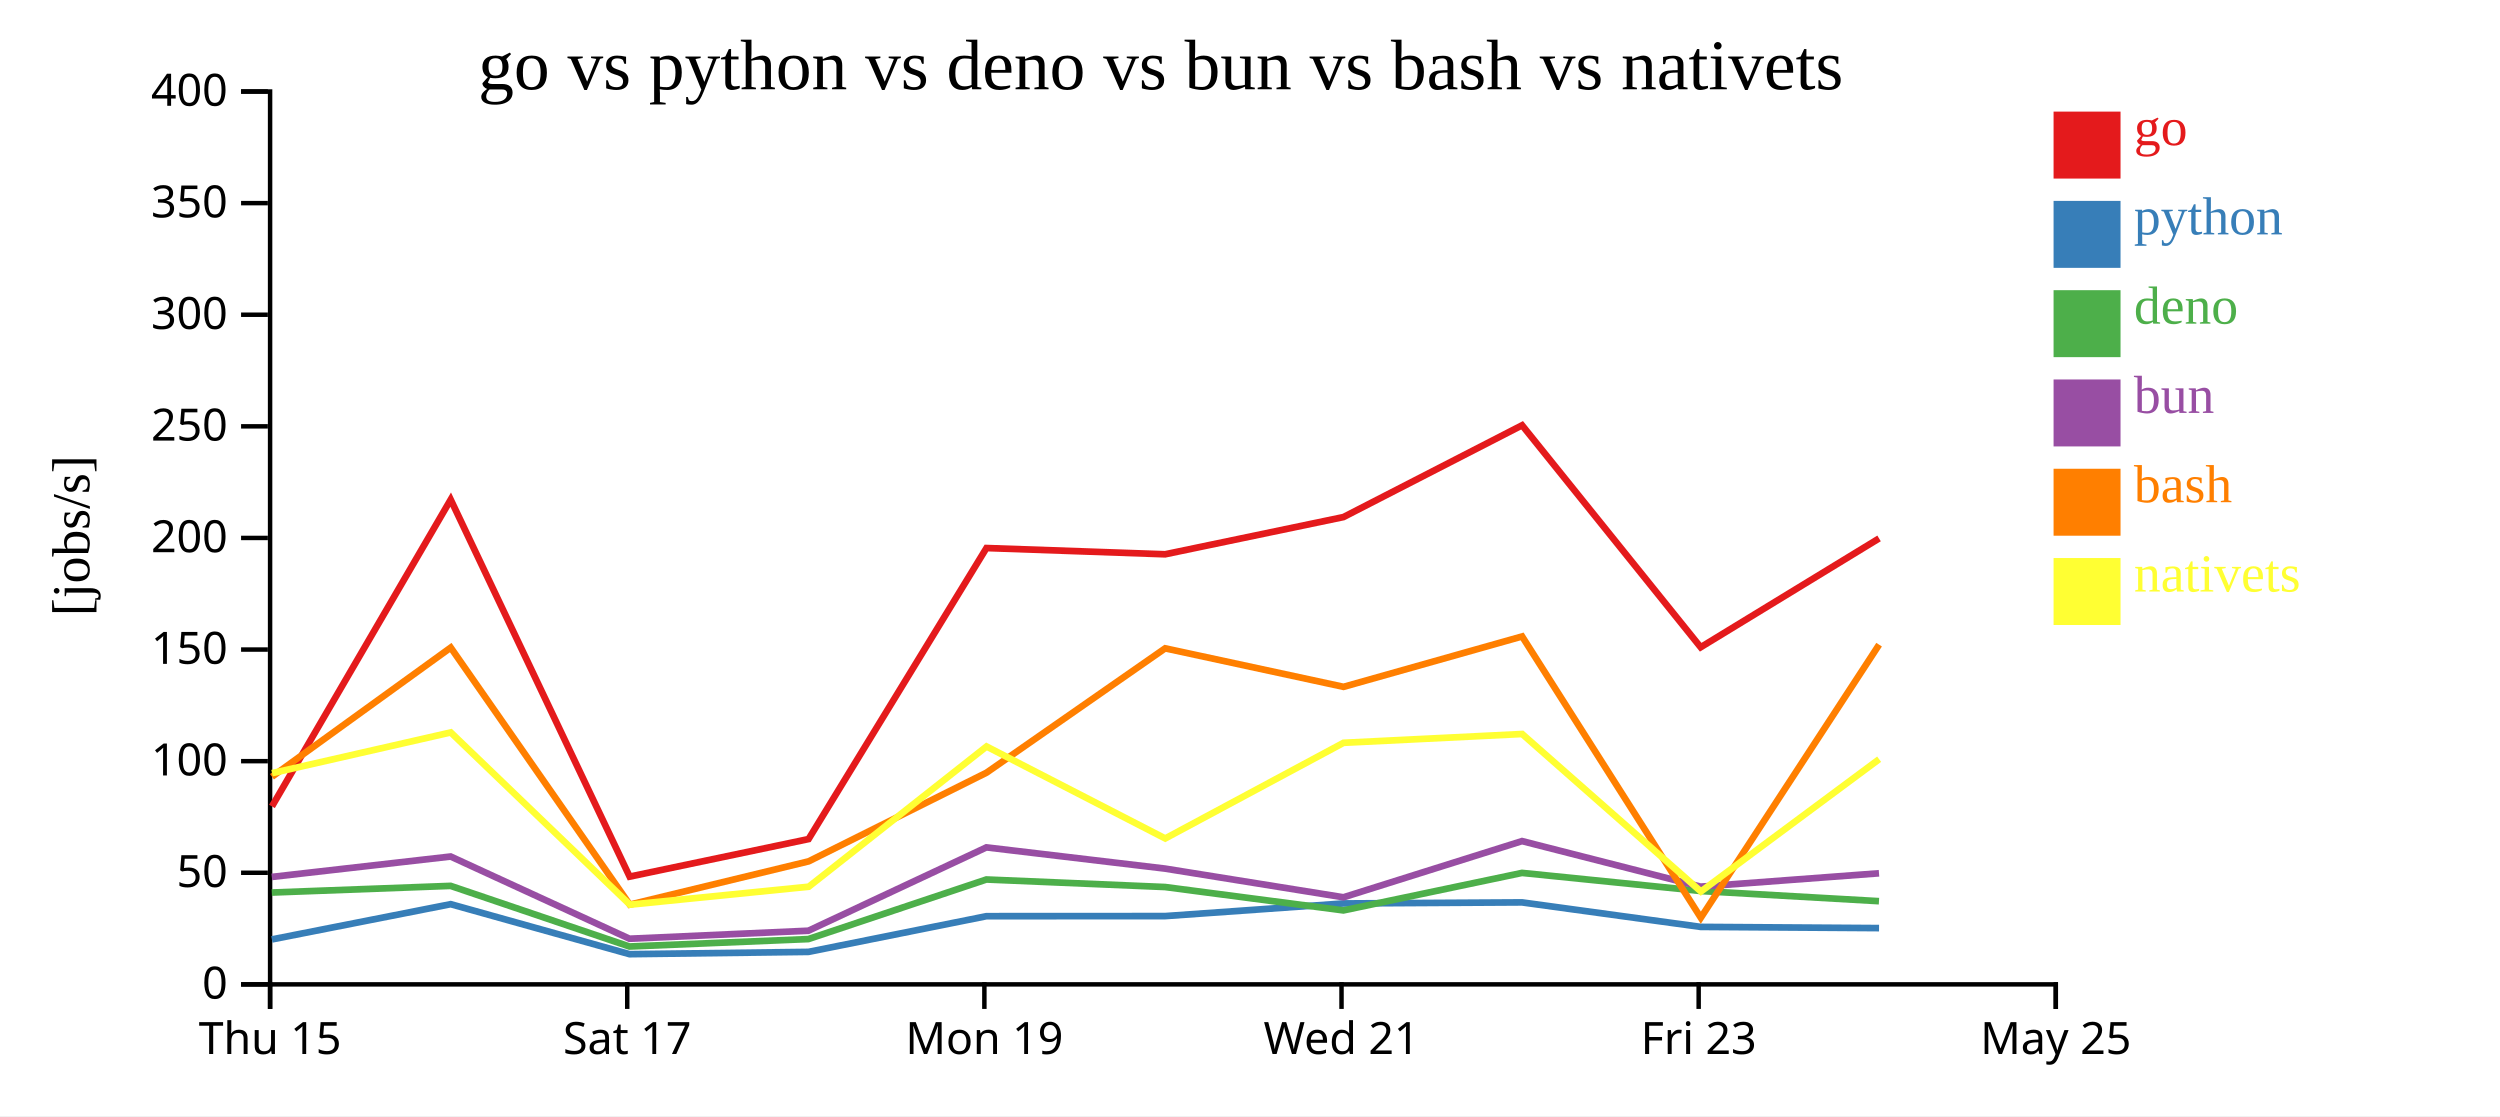
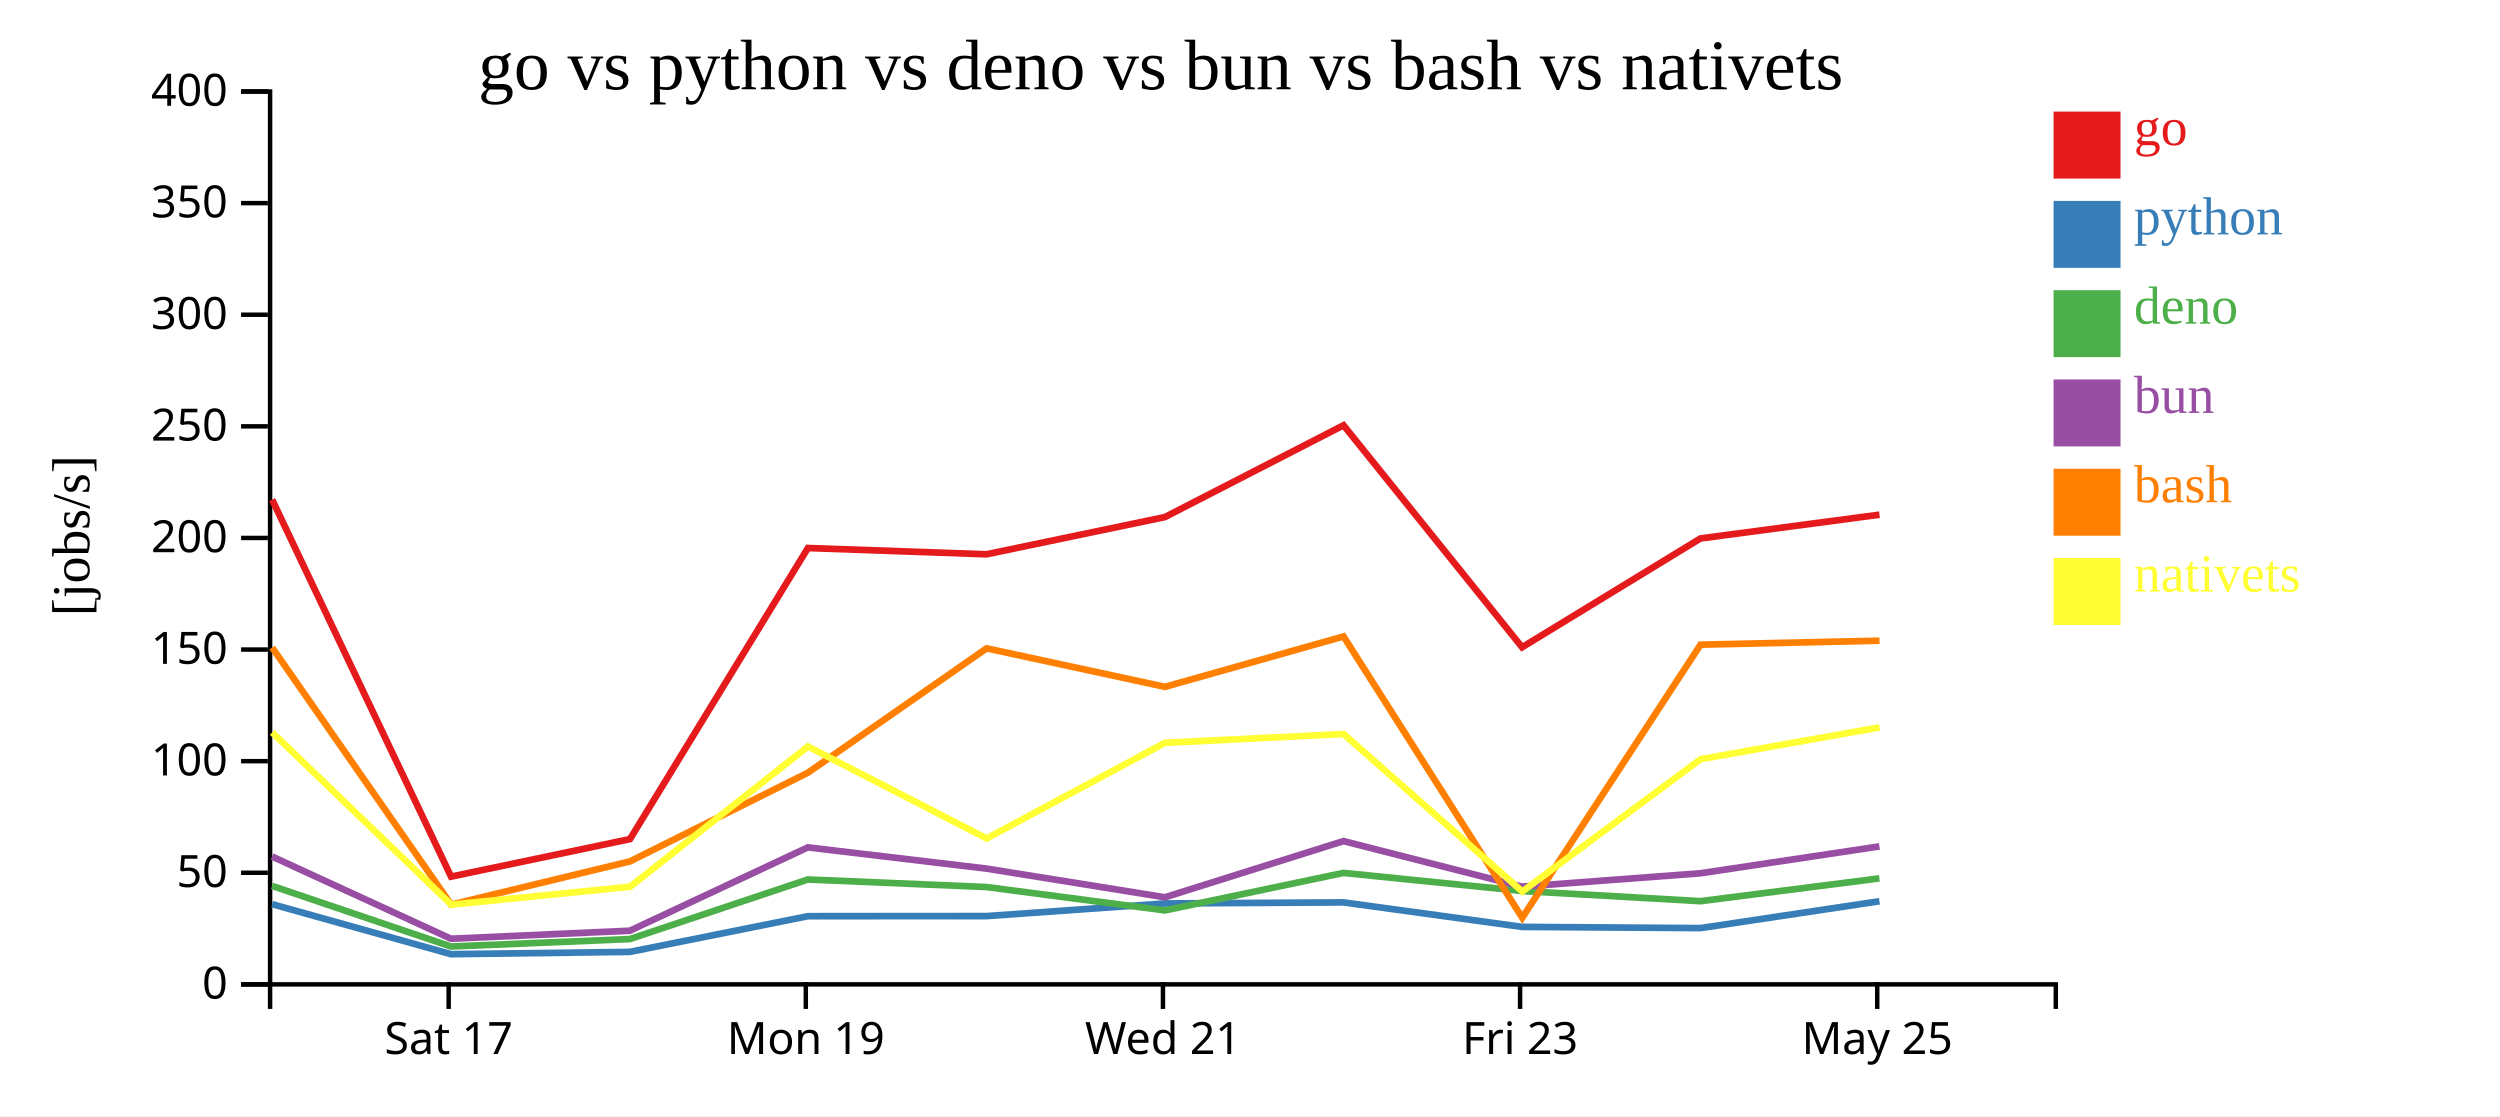
<svg xmlns="http://www.w3.org/2000/svg" width="560" height="250">
  <rect width="100%" height="100%" fill="white" />
  <g transform="translate(60,20)">
    <g transform="translate(0,200)" fill="none" font-size="10" font-family="sans-serif" text-anchor="middle">
      <path class="domain" stroke="currentColor" d="M0.5,6V0.5H400.5V6" />
-       <g class="tick" opacity="1" transform="translate(0.5,0)">
-         <line stroke="currentColor" y2="6" />
-         <text fill="currentColor" y="9" dy="0.71em">Thu 15</text>
-       </g>
-       <g class="tick" opacity="1" transform="translate(80.5,0)">
+       <g class="tick" opacity="1" transform="translate(40.5,0)">
        <line stroke="currentColor" y2="6" />
        <text fill="currentColor" y="9" dy="0.71em">Sat 17</text>
      </g>
-       <g class="tick" opacity="1" transform="translate(160.5,0)">
+       <g class="tick" opacity="1" transform="translate(120.5,0)">
        <line stroke="currentColor" y2="6" />
        <text fill="currentColor" y="9" dy="0.71em">Mon 19</text>
      </g>
-       <g class="tick" opacity="1" transform="translate(240.5,0)">
+       <g class="tick" opacity="1" transform="translate(200.5,0)">
        <line stroke="currentColor" y2="6" />
        <text fill="currentColor" y="9" dy="0.71em">Wed 21</text>
      </g>
-       <g class="tick" opacity="1" transform="translate(320.5,0)">
+       <g class="tick" opacity="1" transform="translate(280.5,0)">
        <line stroke="currentColor" y2="6" />
        <text fill="currentColor" y="9" dy="0.71em">Fri 23</text>
      </g>
-       <g class="tick" opacity="1" transform="translate(400.5,0)">
+       <g class="tick" opacity="1" transform="translate(360.5,0)">
        <line stroke="currentColor" y2="6" />
        <text fill="currentColor" y="9" dy="0.71em">May 25</text>
      </g>
    </g>
    <g fill="none" font-size="10" font-family="sans-serif" text-anchor="end">
      <path class="domain" stroke="currentColor" d="M-6,200.5H0.5V0.5H-6" />
      <g class="tick" opacity="1" transform="translate(0,200.5)">
        <line stroke="currentColor" x2="-6" />
        <text fill="currentColor" x="-9" dy="0.32em">0</text>
      </g>
      <g class="tick" opacity="1" transform="translate(0,175.5)">
        <line stroke="currentColor" x2="-6" />
        <text fill="currentColor" x="-9" dy="0.32em">50</text>
      </g>
      <g class="tick" opacity="1" transform="translate(0,150.5)">
        <line stroke="currentColor" x2="-6" />
        <text fill="currentColor" x="-9" dy="0.32em">100</text>
      </g>
      <g class="tick" opacity="1" transform="translate(0,125.5)">
        <line stroke="currentColor" x2="-6" />
        <text fill="currentColor" x="-9" dy="0.32em">150</text>
      </g>
      <g class="tick" opacity="1" transform="translate(0,100.5)">
        <line stroke="currentColor" x2="-6" />
        <text fill="currentColor" x="-9" dy="0.32em">200</text>
      </g>
      <g class="tick" opacity="1" transform="translate(0,75.5)">
        <line stroke="currentColor" x2="-6" />
        <text fill="currentColor" x="-9" dy="0.32em">250</text>
      </g>
      <g class="tick" opacity="1" transform="translate(0,50.5)">
        <line stroke="currentColor" x2="-6" />
        <text fill="currentColor" x="-9" dy="0.32em">300</text>
      </g>
      <g class="tick" opacity="1" transform="translate(0,25.5)">
        <line stroke="currentColor" x2="-6" />
        <text fill="currentColor" x="-9" dy="0.32em">350</text>
      </g>
      <g class="tick" opacity="1" transform="translate(0,0.5)">
        <line stroke="currentColor" x2="-6" />
        <text fill="currentColor" x="-9" dy="0.32em">400</text>
      </g>
    </g>
    <text text-anchor="middle" style="font-size: 12px" transform="rotate(-90)" y="-40" x="-100">[jobs/s]</text>
    <text text-anchor="middle" style="font-size: 16px" y="0" x="200">go vs python vs deno vs bun vs bash vs nativets</text>
-     <path class="line" fill="none" stroke="#e41a1c" stroke-width="1.5" d="M0.912,160.638L40.956,91.915L81.042,176.364L121.119,167.953L160.966,102.762L200.988,104.159L240.941,95.822L280.947,75.265L320.95,124.981L360.912,100.606" />
-     <path class="line" fill="none" stroke="#377eb8" stroke-width="1.5" d="M0.899,190.429L40.951,182.535L81.021,193.735L121.102,193.222L160.961,185.226L200.983,185.206L240.935,182.372L280.942,182.136L320.942,187.624L360.907,187.895" />
-     <path class="line" fill="none" stroke="#4daf4a" stroke-width="1.5" d="M0.881,179.928L40.939,178.437L80.989,192.017L121.074,190.353L160.948,177.007L200.969,178.694L240.922,183.931L280.931,175.531L320.927,179.584L360.891,181.864" />
-     <path class="line" fill="none" stroke="#984ea3" stroke-width="1.5" d="M0.887,176.431L40.944,171.86L81.001,190.275L121.084,188.48L160.952,169.814L200.974,174.568L240.928,180.994L280.935,168.406L320.933,178.612L360.897,175.615" />
-     <path class="line" fill="none" stroke="#ff7f00" stroke-width="1.5" d="M0.923,153.989L40.963,125.06L81.07,182.635L121.137,172.94L160.977,153.082L200.995,125.228L240.948,133.854L280.953,122.565L320.982,185.572L360.919,124.408" />
-     <path class="line" fill="none" stroke="#ffff33" stroke-width="1.5" d="M0.933,153.19L40.971,144.065L81.097,182.646L121.159,178.622L160.986,147.213L201.01,167.813L240.957,146.389L280.962,144.417L321.005,179.695L360.928,150.06" />
+     <path class="line" fill="none" stroke="#e41a1c" stroke-width="1.5" d="M0.956,91.915L41.042,176.364L81.119,167.953L120.966,102.762L160.988,104.159L200.941,95.822L240.947,75.265L280.95,124.981L320.912,100.606L361.004,95.288" />
+     <path class="line" fill="none" stroke="#377eb8" stroke-width="1.5" d="M0.951,182.535L41.021,193.735L81.102,193.222L120.961,185.226L160.983,185.206L200.935,182.372L240.942,182.136L280.942,187.624L320.907,187.895L360.999,181.877" />
+     <path class="line" fill="none" stroke="#4daf4a" stroke-width="1.5" d="M0.939,178.437L40.989,192.017L81.074,190.353L120.948,177.007L160.969,178.694L200.922,183.931L240.931,175.531L280.927,179.584L320.891,181.864L360.988,176.757" />
+     <path class="line" fill="none" stroke="#984ea3" stroke-width="1.5" d="M0.944,171.86L41.001,190.275L81.084,188.48L120.952,169.814L160.974,174.568L200.928,180.994L240.935,168.406L280.933,178.612L320.897,175.615L360.992,169.594" />
+     <path class="line" fill="none" stroke="#ff7f00" stroke-width="1.5" d="M0.963,125.06L41.07,182.635L81.137,172.94L120.977,153.082L160.995,125.228L200.948,133.854L240.953,122.565L280.982,185.572L320.919,124.408L361.011,123.518" />
+     <path class="line" fill="none" stroke="#ffff33" stroke-width="1.5" d="M0.971,144.065L41.097,182.646L81.159,178.622L120.986,147.213L161.01,167.813L200.957,146.389L240.962,144.417L281.005,179.695L320.928,150.06L361.019,142.926" />
    <rect class="dot" x="400" y="5" width="15" height="15" style="fill: #e41a1c;" />
    <rect class="dot" x="400" y="25" width="15" height="15" style="fill: #377eb8;" />
    <rect class="dot" x="400" y="45" width="15" height="15" style="fill: #4daf4a;" />
    <rect class="dot" x="400" y="65" width="15" height="15" style="fill: #984ea3;" />
    <rect class="dot" x="400" y="85" width="15" height="15" style="fill: #ff7f00;" />
    <rect class="dot" x="400" y="105" width="15" height="15" style="fill: #ffff33;" />
    <text class="label" x="418" y="12.5" style="fill: #e41a1c; alignment-baseline: middle;" text-anchor="left">go</text>
    <text class="label" x="418" y="32.5" style="fill: #377eb8; alignment-baseline: middle;" text-anchor="left">python</text>
    <text class="label" x="418" y="52.5" style="fill: #4daf4a; alignment-baseline: middle;" text-anchor="left">deno</text>
    <text class="label" x="418" y="72.5" style="fill: #984ea3; alignment-baseline: middle;" text-anchor="left">bun</text>
    <text class="label" x="418" y="92.5" style="fill: #ff7f00; alignment-baseline: middle;" text-anchor="left">bash</text>
    <text class="label" x="418" y="112.5" style="fill: #ffff33; alignment-baseline: middle;" text-anchor="left">nativets</text>
  </g>
</svg>
